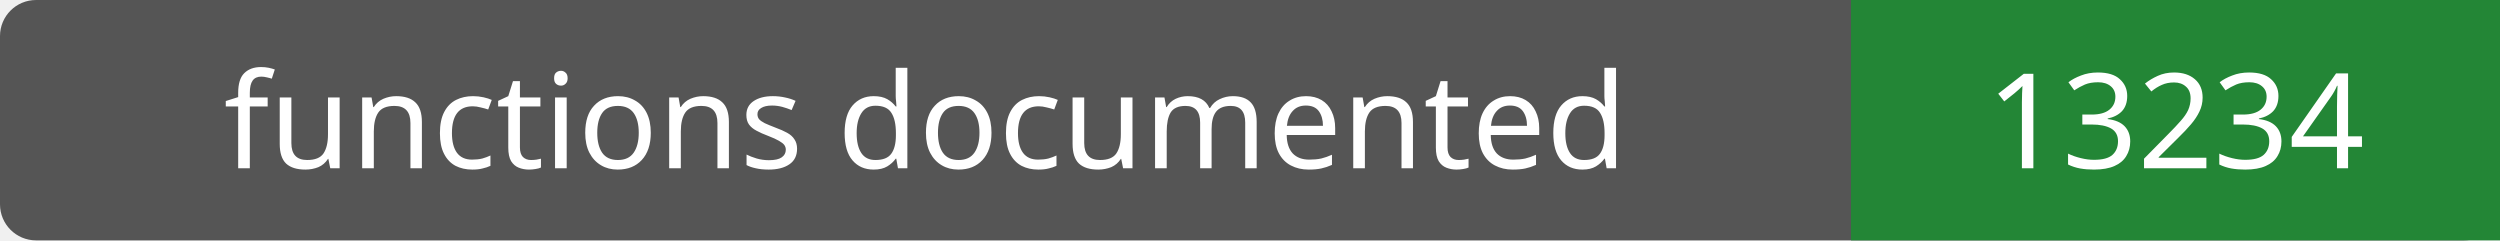
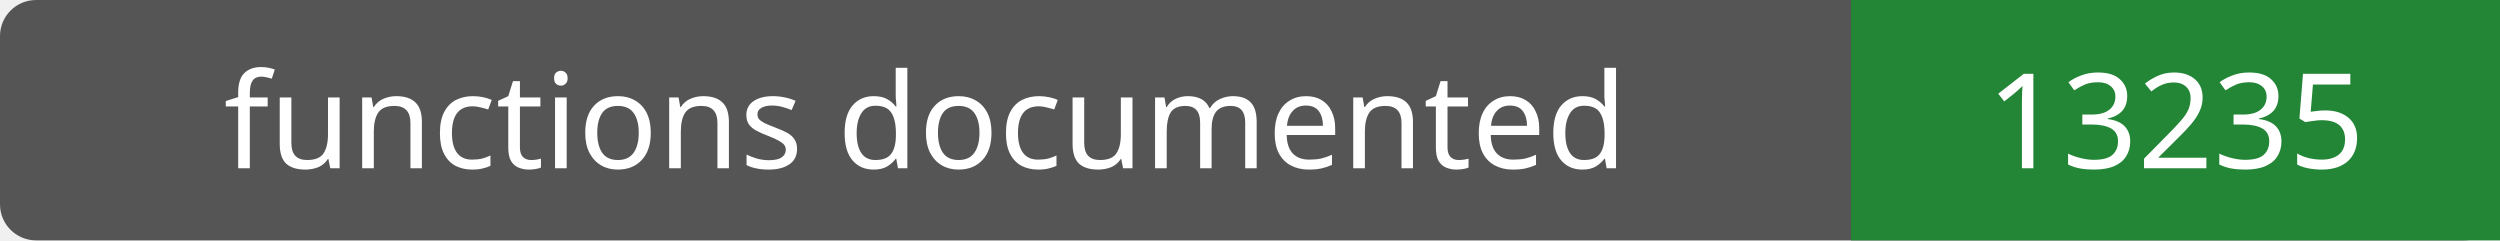
- <svg xmlns="http://www.w3.org/2000/svg" width="208" height="20" role="img" aria-label="functions documented: 13234">
+ <svg xmlns="http://www.w3.org/2000/svg" width="208" height="20" role="img" aria-label="functions documented: 13235">
  <rect width="208" height="20" rx="3" fill="#555" />
  <path fill="#238636" d="M154 0h54v20H154z" />
  <g fill="#fff" text-anchor="middle" font-family="Verdana,sans-serif" font-size="11">
    <text x="77.0" y="14">functions documented</text>
-     <text x="181.0" y="14">13234</text>
+     <text x="181.0" y="14">13235</text>
  </g>
</svg>
